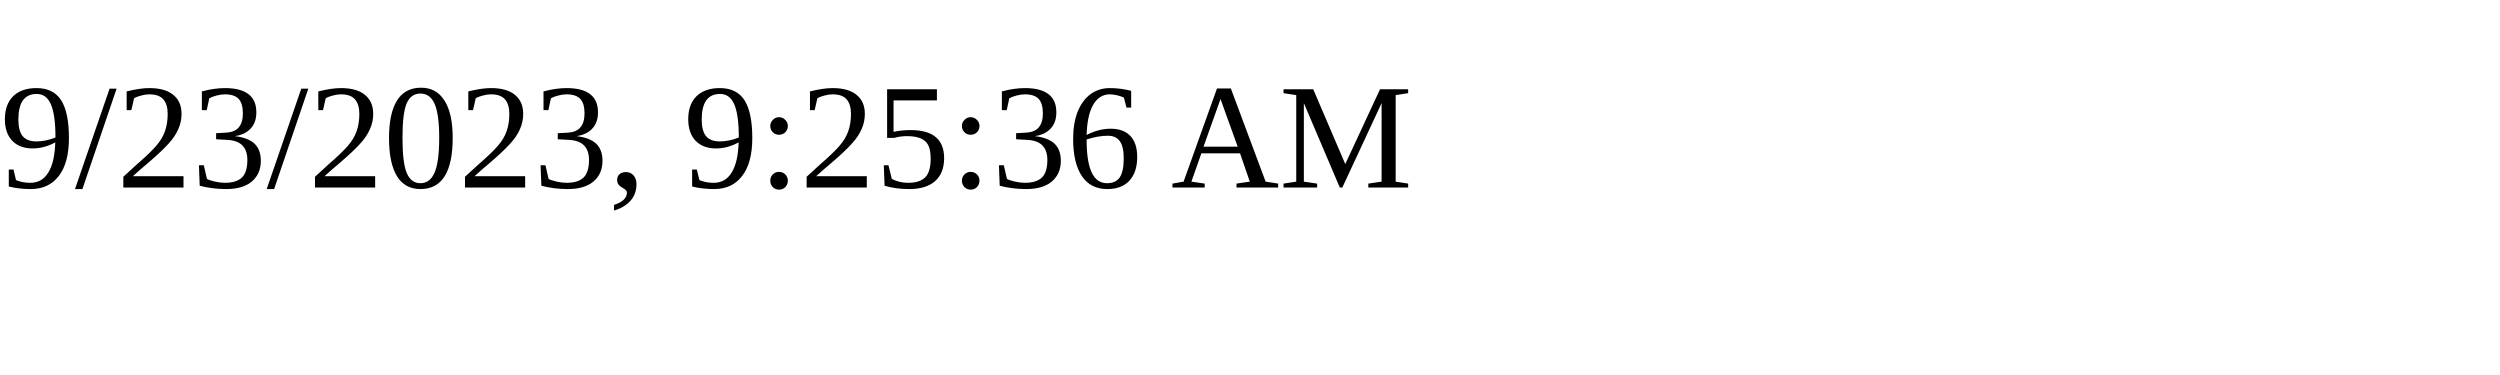
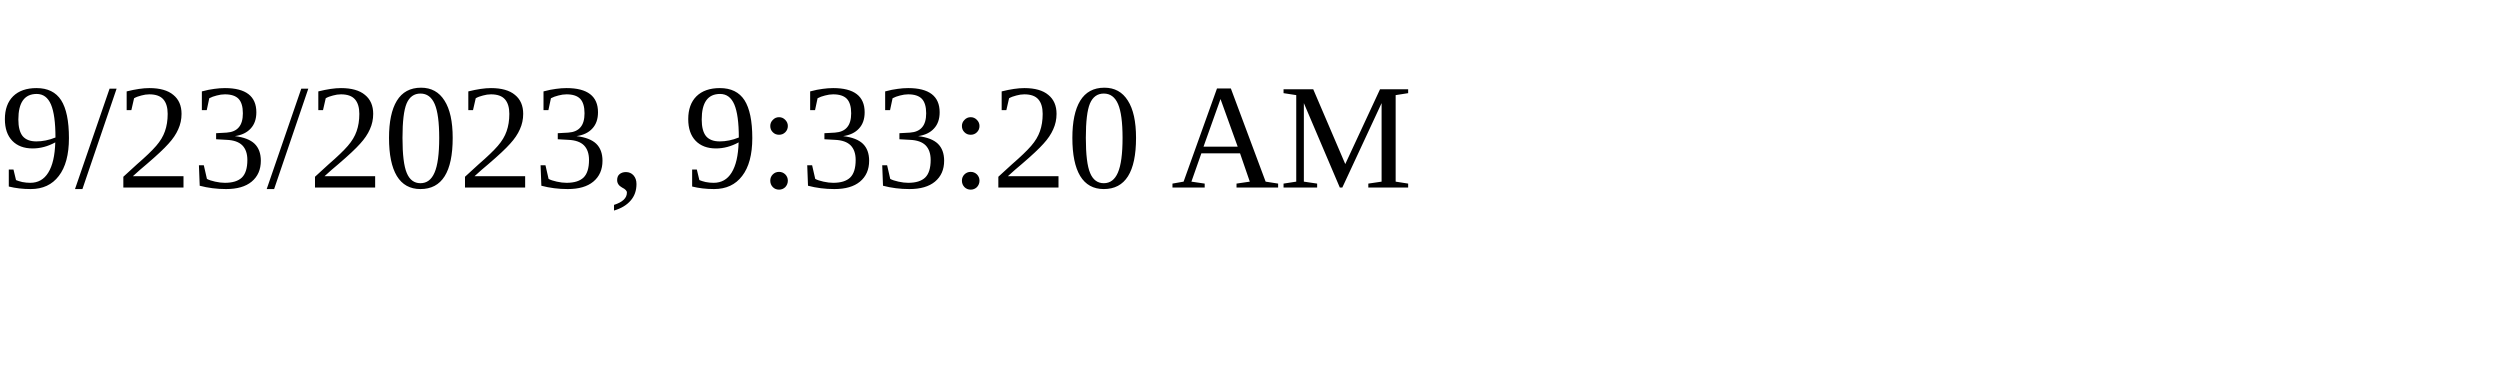
<svg xmlns="http://www.w3.org/2000/svg" height="30" width="200">
-   <text x="0" y="15">9/23/2023, 9:25:36 AM</text>
+   <text x="0" y="15">9/23/2023, 9:33:20 AM</text>
</svg>
